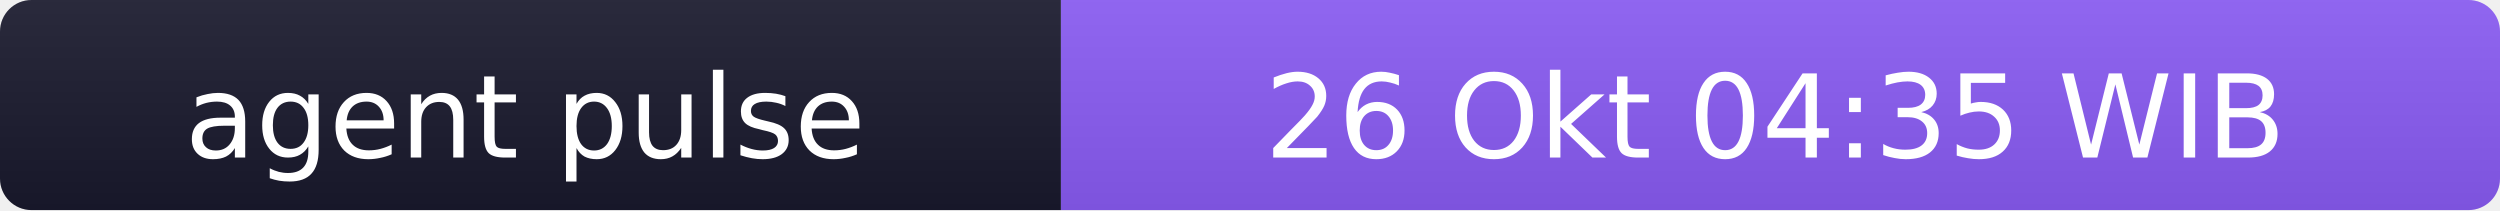
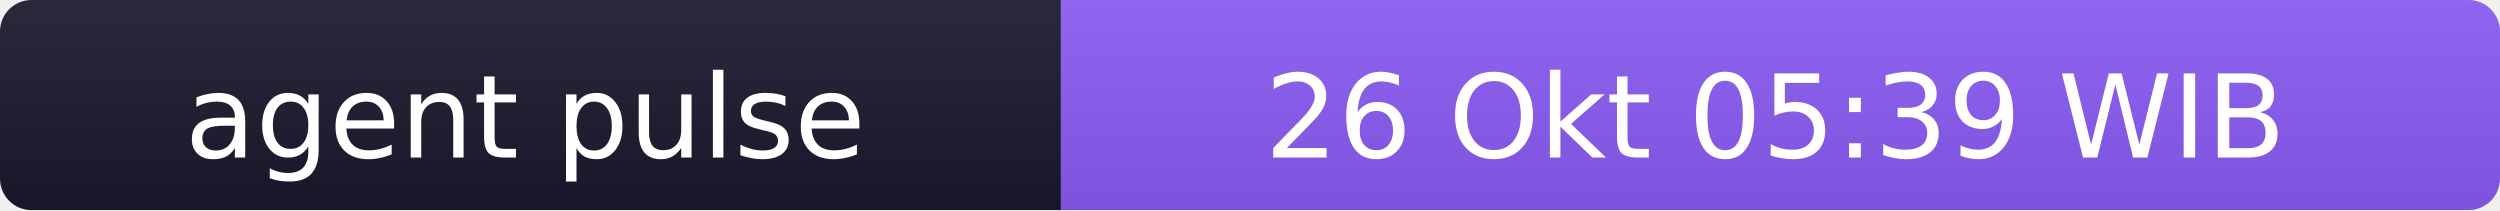
- <svg xmlns="http://www.w3.org/2000/svg" width="238" height="20" role="img" aria-label="agent pulse: 26 Okt 04:35 WIB">
+ <svg xmlns="http://www.w3.org/2000/svg" width="238" height="20" role="img" aria-label="agent pulse: 26 Okt 05:39 WIB">
  <linearGradient id="s" x2="0" y2="100%">
    <stop offset="0" stop-color="#bbb" stop-opacity=".1" />
    <stop offset="1" stop-opacity=".1" />
  </linearGradient>
  <clipPath id="r">
    <rect width="238" height="20" rx="3" fill="#fff" />
  </clipPath>
  <g clip-path="url(#r)">
    <rect width="101" height="20" fill="#1a1a2e" />
    <rect x="101" width="137" height="20" fill="#8b5cf6" />
    <rect width="238" height="20" fill="url(#s)" />
  </g>
  <g fill="#fff" text-anchor="middle" font-family="Verdana,Geneva,DejaVu Sans,sans-serif" font-size="11">
    <text x="50" y="15">agent pulse</text>
-     <text x="169" y="15">26 Okt 04:35 WIB</text>
+     <text x="169" y="15">26 Okt 05:39 WIB</text>
  </g>
</svg>
